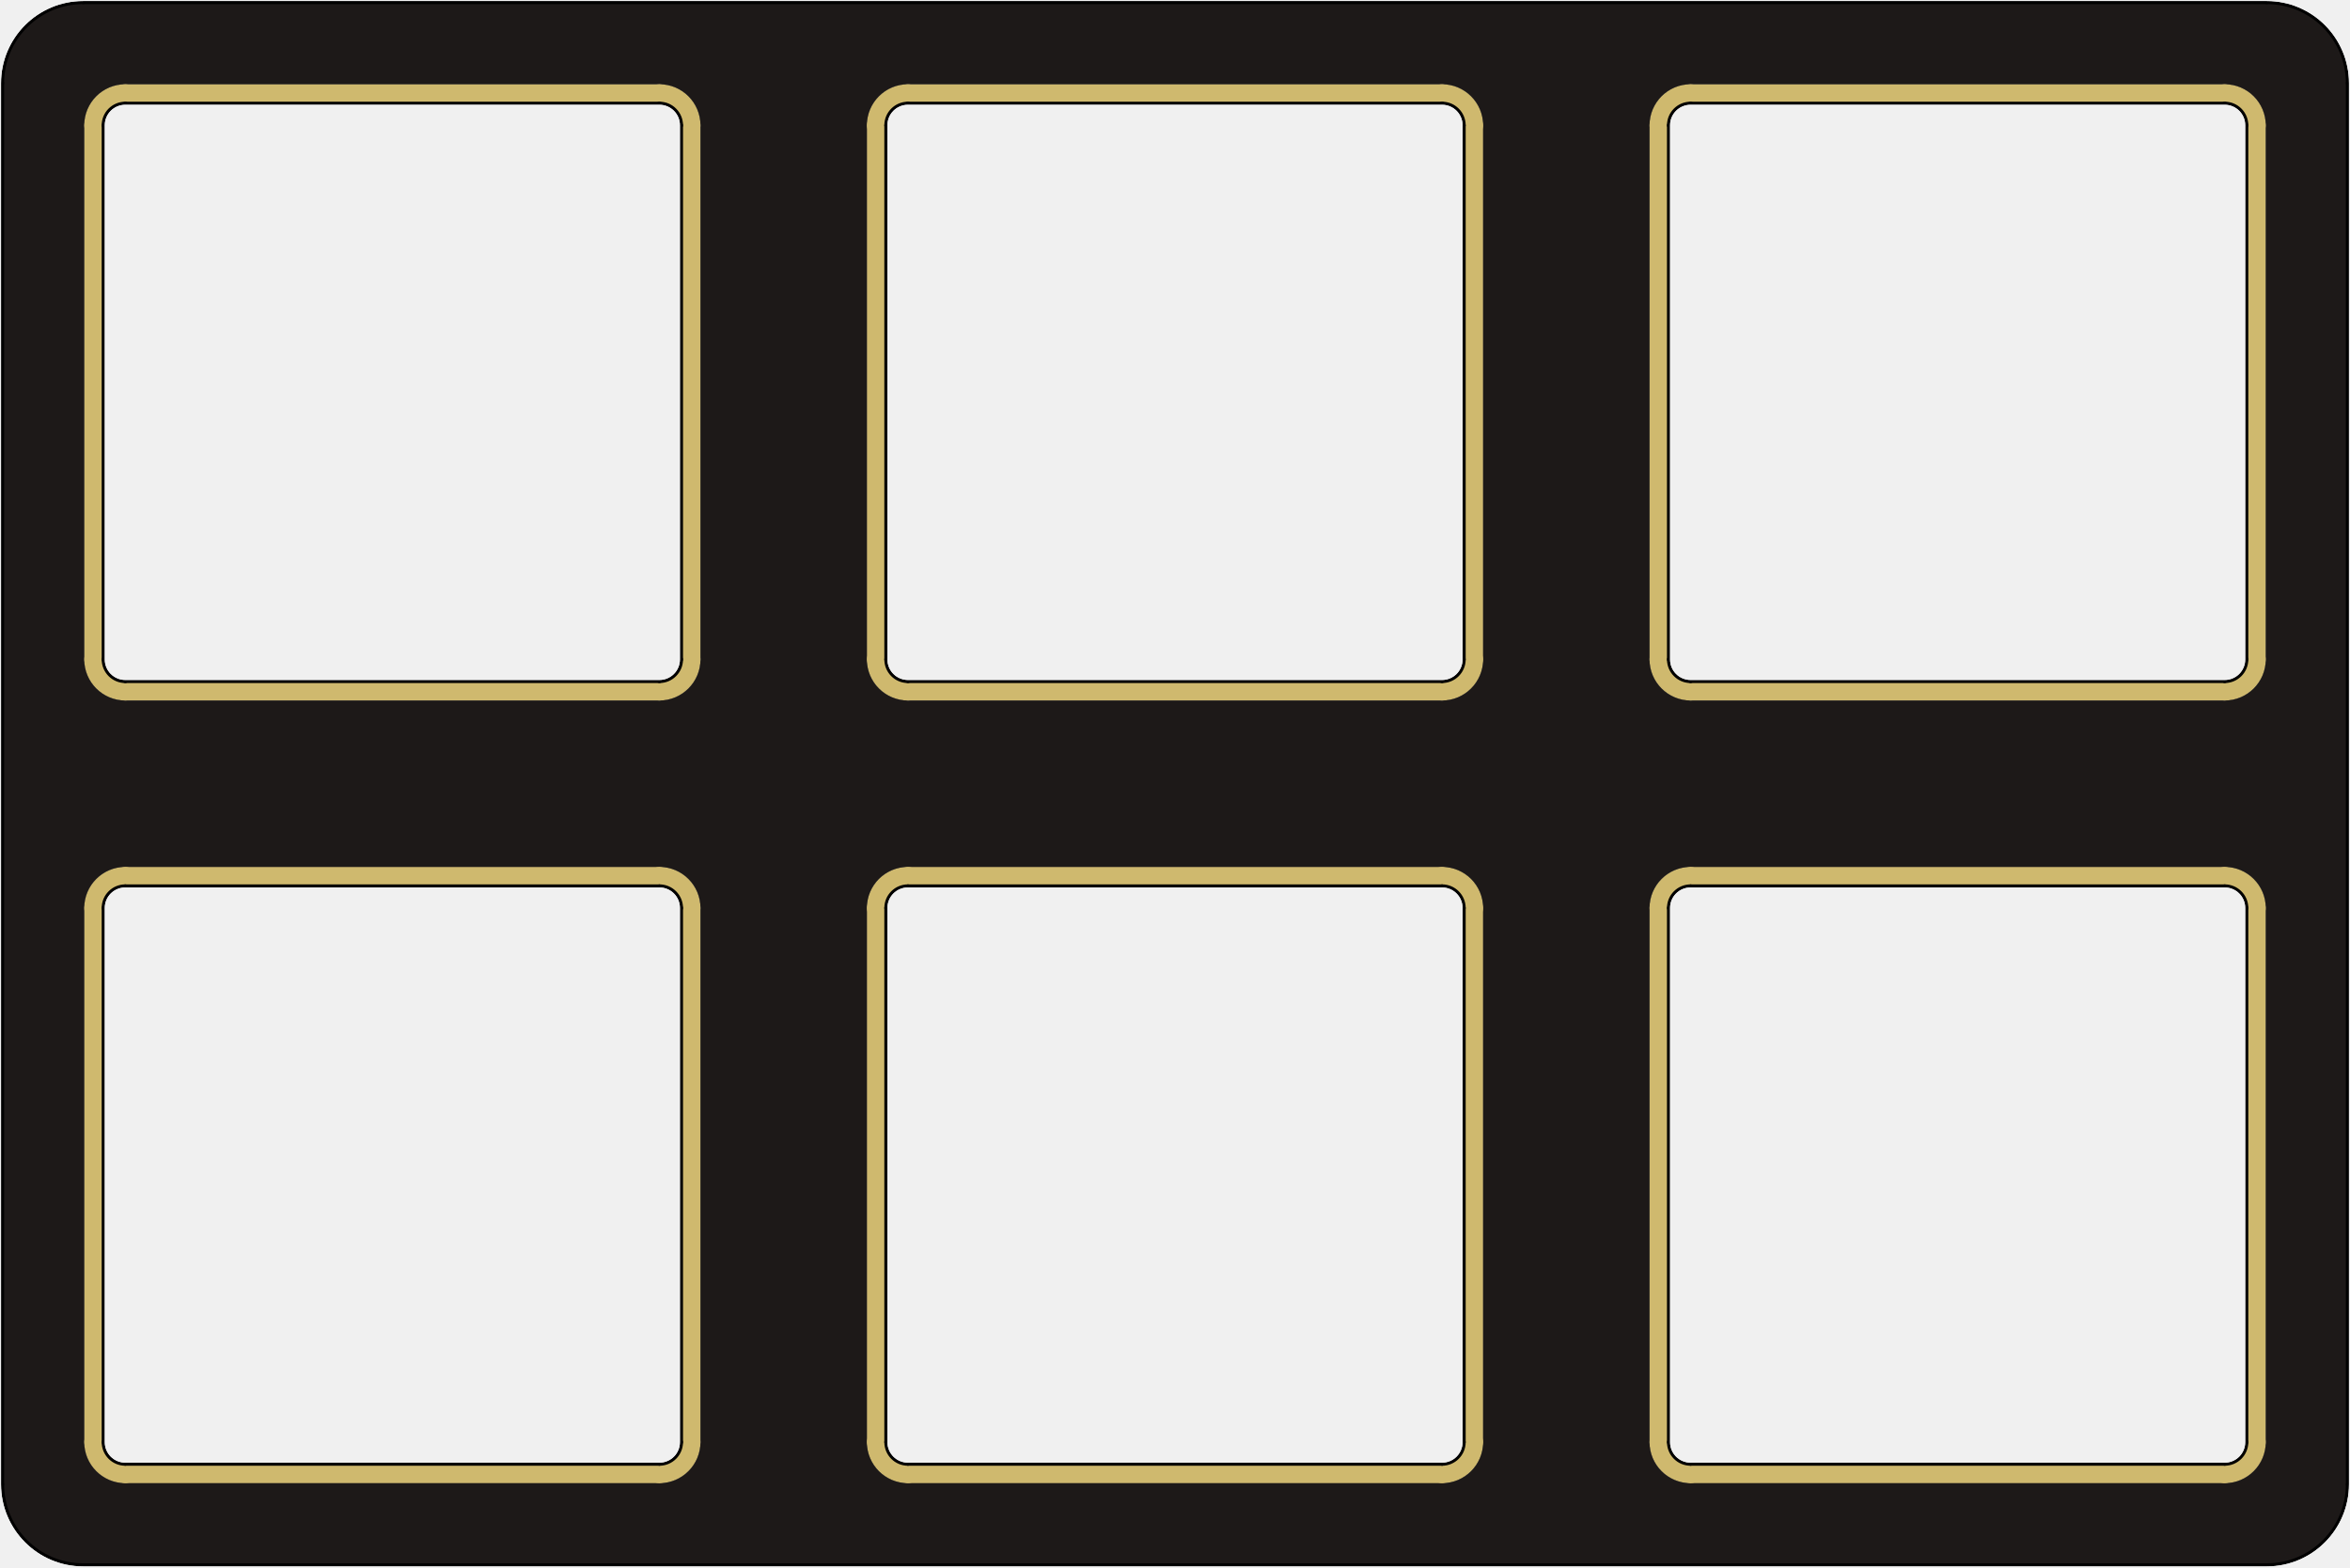
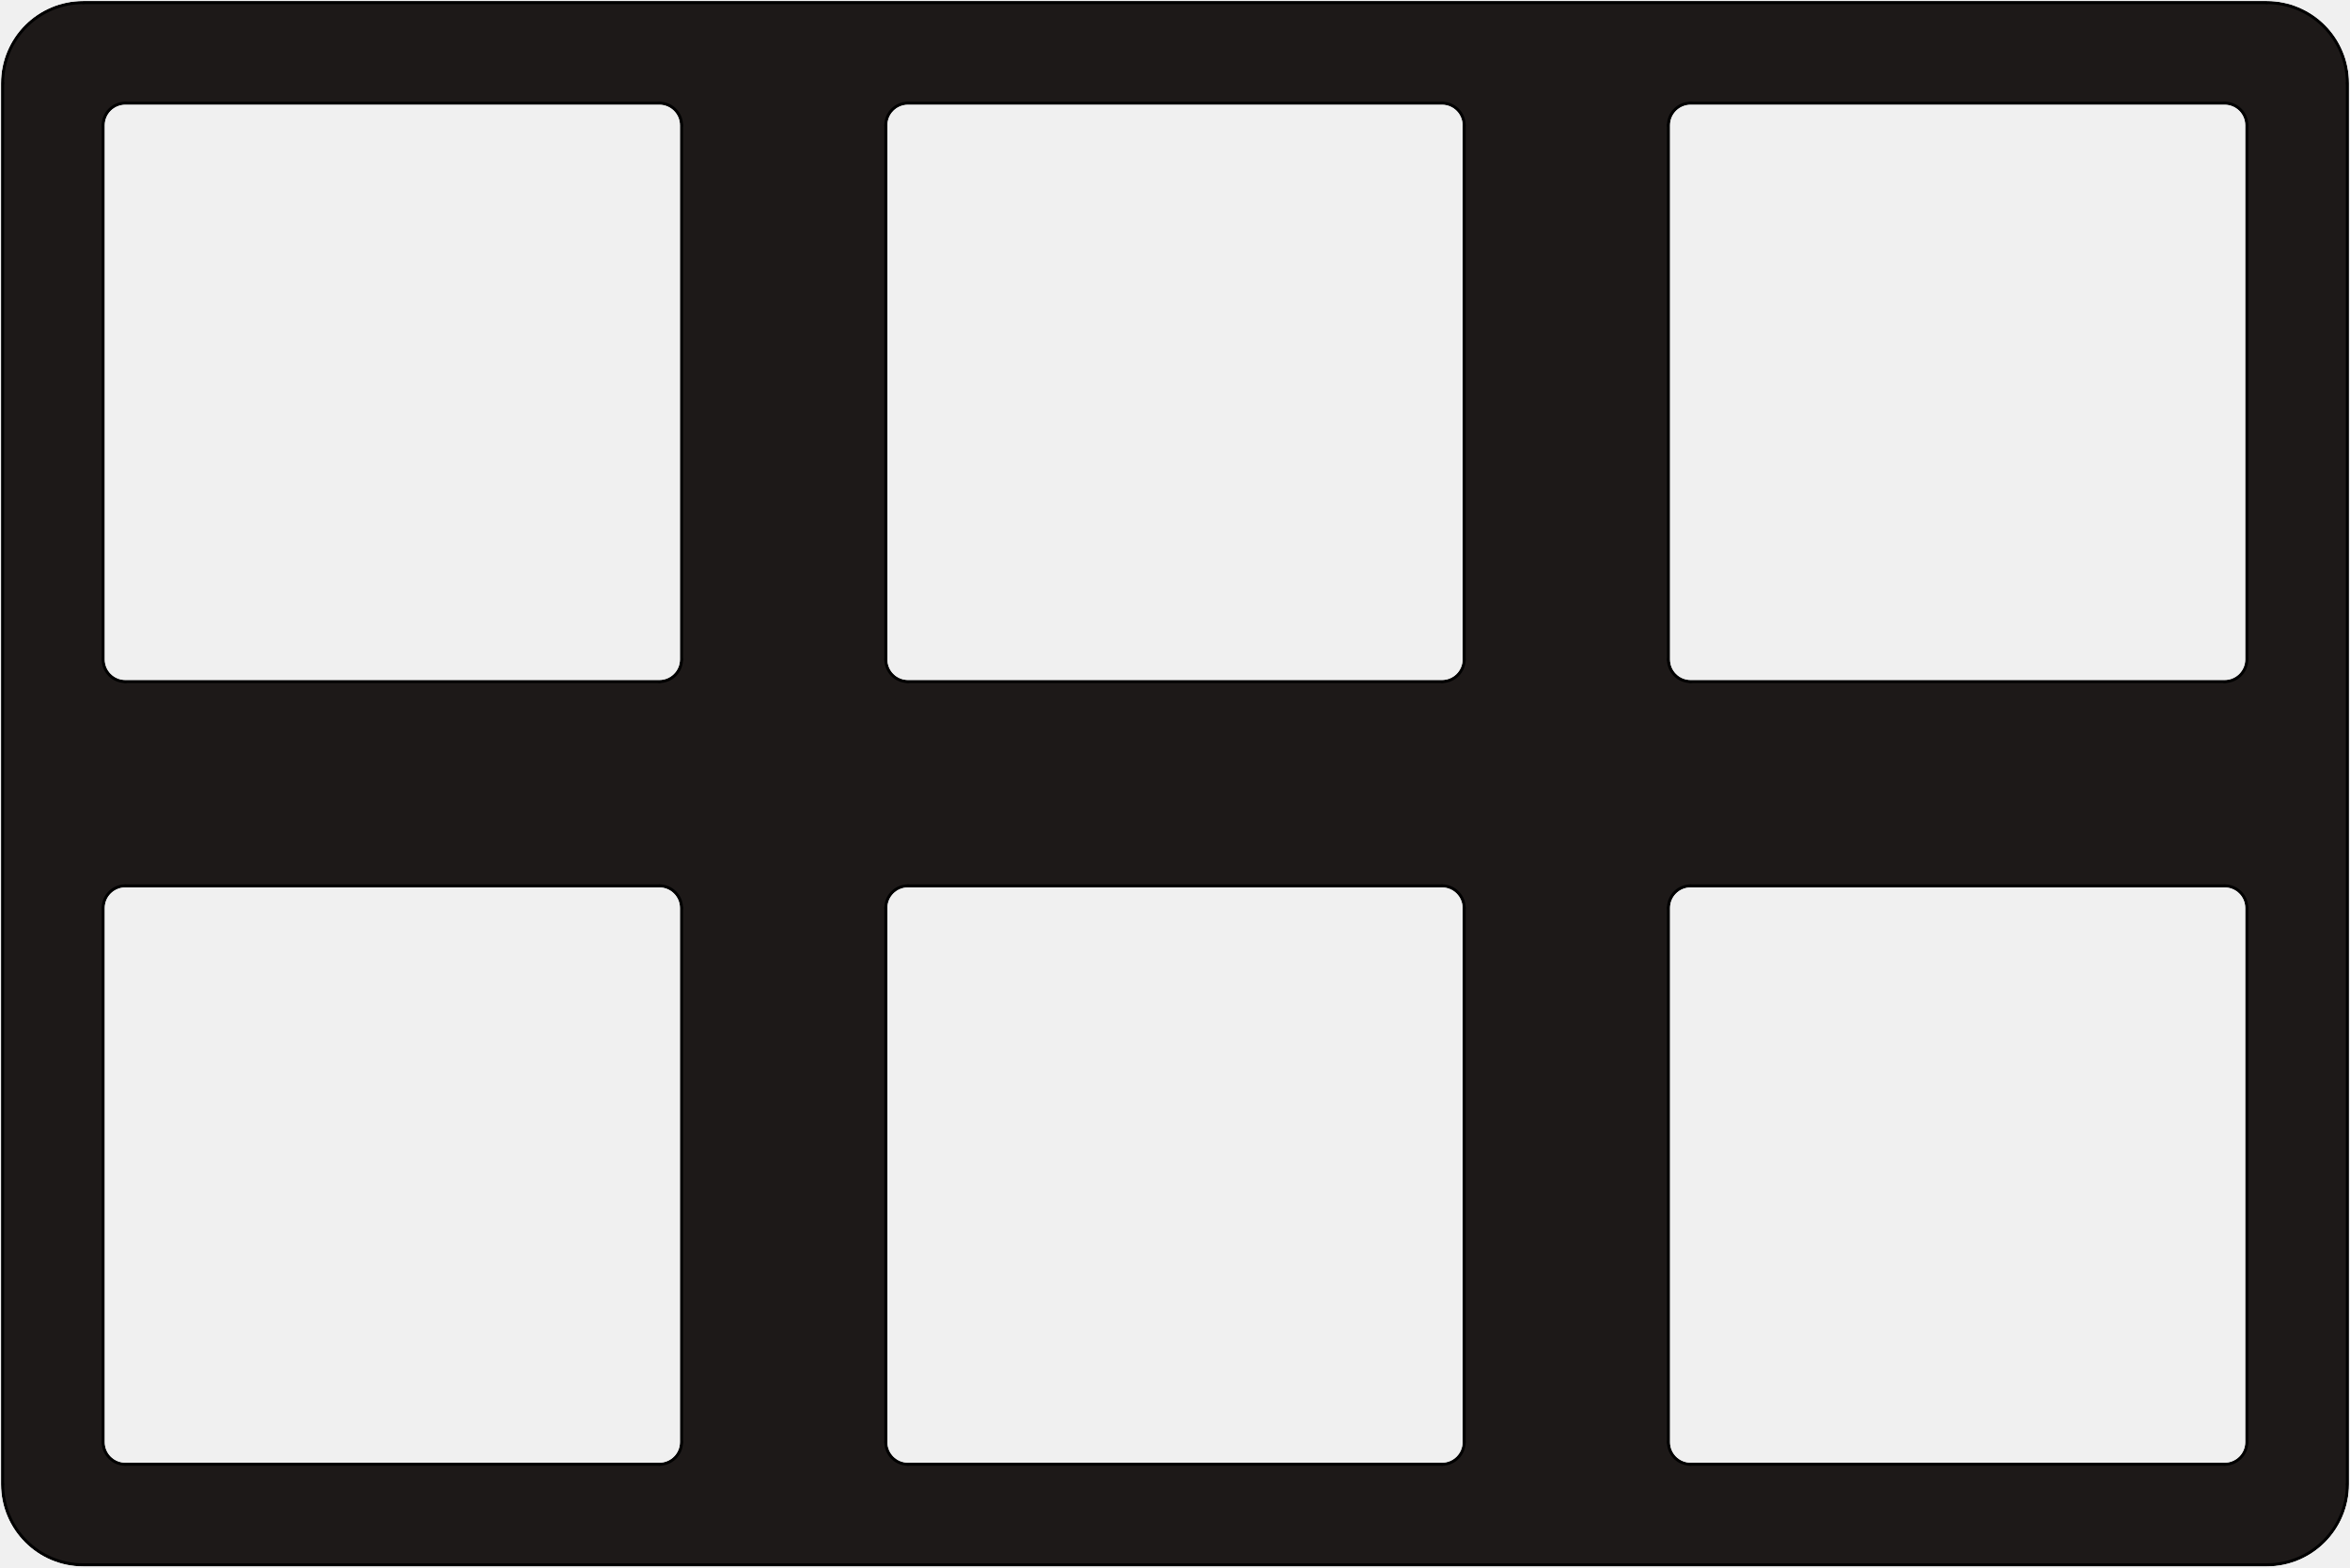
<svg xmlns="http://www.w3.org/2000/svg" version="1.1" width="57.2mm" height="38.15mm" viewBox="-85.75 47.6 57.2 38.15">
  <defs>
    <clipPath id="cut-off">
      <path d=" M 85.725 83.725 A 2 2 0 0 1 83.725 85.725 L 30.575 85.725 A 2 2 0 0 1 28.575 83.725 L 28.575 49.625 A 2 2 0 0 1 30.575 47.625 L 83.725 47.625 A 2 2 0 0 1 85.725 49.625 L 85.725 83.725  M 31.1 82.7 A 0.5 0.5 0 0 0 31.6 83.2 L 44.6 83.2 A 0.5 0.5 0 0 0 45.1 82.7 L 45.1 69.7 A 0.5 0.5 0 0 0 44.6 69.2 L 31.6 69.2 A 0.5 0.5 0 0 0 31.1 69.7 L 31.1 82.7  M 69.2 82.7 A 0.5 0.5 0 0 0 69.7 83.2 L 82.7 83.2 A 0.5 0.5 0 0 0 83.2 82.7 L 83.2 69.7 A 0.5 0.5 0 0 0 82.7 69.2 L 69.7 69.2 A 0.5 0.5 0 0 0 69.2 69.7 L 69.2 82.7  M 50.15 63.65 A 0.5 0.5 0 0 0 50.65 64.15 L 63.65 64.15 A 0.5 0.5 0 0 0 64.15 63.65 L 64.15 50.65 A 0.5 0.5 0 0 0 63.65 50.15 L 50.65 50.15 A 0.5 0.5 0 0 0 50.15 50.65 L 50.15 63.65  M 50.15 82.7 A 0.5 0.5 0 0 0 50.65 83.2 L 63.65 83.2 A 0.5 0.5 0 0 0 64.15 82.7 L 64.15 69.7 A 0.5 0.5 0 0 0 63.65 69.2 L 50.65 69.2 A 0.5 0.5 0 0 0 50.15 69.7 L 50.15 82.7  M 69.2 63.65 A 0.5 0.5 0 0 0 69.7 64.15 L 82.7 64.15 A 0.5 0.5 0 0 0 83.2 63.65 L 83.2 50.65 A 0.5 0.5 0 0 0 82.7 50.15 L 69.7 50.15 A 0.5 0.5 0 0 0 69.2 50.65 L 69.2 63.65  M 31.1 63.65 A 0.5 0.5 0 0 0 31.6 64.15 L 44.6 64.15 A 0.5 0.5 0 0 0 45.1 63.65 L 45.1 50.65 A 0.5 0.5 0 0 0 44.6 50.15 L 31.6 50.15 A 0.5 0.5 0 0 0 31.1 50.65 L 31.1 63.65 " style="fill-rule: evenodd;" />
    </clipPath>
-     <mask id="pads-mask">
-       <g style="fill:none;  stroke:#ffffff; stroke-width:0.5; stroke-opacity:1;  stroke-linecap:round; stroke-linejoin:round;">
-         <path d="M30.85 69.7 L30.85 82.7 " />
-         <path d="M31.6 83.45 L44.6 83.45 " />
-         <path d="M44.6 68.95 L31.6 68.95 " />
-         <path d="M45.35 82.7 L45.35 69.7 " />
-         <path d="M31.6 68.95 A0.75 0.75 0.0 0 0 30.85 69.7" />
-         <path d="M30.85 82.7 A0.75 0.75 0.0 0 0 31.6 83.45" />
-         <path d="M45.35 69.7 A0.75 0.75 0.0 0 0 44.6 68.95" />
-         <path d="M44.6 83.45 A0.75 0.75 0.0 0 0 45.35 82.7" />
-         <path d="M68.95 69.7 L68.95 82.7 " />
-         <path d="M69.7 83.45 L82.7 83.45 " />
-         <path d="M82.7 68.95 L69.7 68.95 " />
-         <path d="M83.45 82.7 L83.45 69.7 " />
-         <path d="M69.7 68.95 A0.75 0.75 0.0 0 0 68.95 69.7" />
-         <path d="M68.95 82.7 A0.75 0.75 0.0 0 0 69.7 83.45" />
-         <path d="M83.45 69.7 A0.75 0.75 0.0 0 0 82.7 68.95" />
-         <path d="M82.7 83.45 A0.75 0.75 0.0 0 0 83.45 82.7" />
-         <path d="M49.9 50.65 L49.9 63.65 " />
-         <path d="M50.65 64.4 L63.65 64.4 " />
-         <path d="M63.65 49.9 L50.65 49.9 " />
-         <path d="M64.4 63.65 L64.4 50.65 " />
-         <path d="M50.65 49.9 A0.75 0.75 0.0 0 0 49.9 50.65" />
-         <path d="M49.9 63.65 A0.75 0.75 0.0 0 0 50.65 64.4" />
-         <path d="M64.4 50.65 A0.75 0.75 0.0 0 0 63.65 49.9" />
-         <path d="M63.65 64.4 A0.75 0.75 0.0 0 0 64.4 63.65" />
-         <path d="M49.9 69.7 L49.9 82.7 " />
-         <path d="M50.65 83.45 L63.65 83.45 " />
-         <path d="M63.65 68.95 L50.65 68.95 " />
-         <path d="M64.4 82.7 L64.4 69.7 " />
-         <path d="M50.65 68.95 A0.75 0.75 0.0 0 0 49.9 69.7" />
-         <path d="M49.9 82.7 A0.75 0.75 0.0 0 0 50.65 83.45" />
-         <path d="M64.4 69.7 A0.75 0.75 0.0 0 0 63.65 68.95" />
-         <path d="M63.65 83.45 A0.75 0.75 0.0 0 0 64.4 82.7" />
-         <path d="M68.95 50.65 L68.95 63.65 " />
-         <path d="M69.7 64.4 L82.7 64.4 " />
-         <path d="M82.7 49.9 L69.7 49.9 " />
-         <path d="M83.45 63.65 L83.45 50.65 " />
-         <path d="M69.7 49.9 A0.75 0.75 0.0 0 0 68.95 50.65" />
-         <path d="M68.95 63.65 A0.75 0.75 0.0 0 0 69.7 64.4" />
-         <path d="M83.45 50.65 A0.75 0.75 0.0 0 0 82.7 49.9" />
-         <path d="M82.7 64.4 A0.75 0.75 0.0 0 0 83.45 63.65" />
-         <path d="M30.85 50.65 L30.85 63.65 " />
-         <path d="M31.6 64.4 L44.6 64.4 " />
-         <path d="M44.6 49.9 L31.6 49.9 " />
-         <path d="M45.35 63.65 L45.35 50.65 " />
-         <path d="M31.6 49.9 A0.75 0.75 0.0 0 0 30.85 50.65" />
-         <path d="M30.85 63.65 A0.75 0.75 0.0 0 0 31.6 64.4" />
-         <path d="M45.35 50.65 A0.75 0.75 0.0 0 0 44.6 49.9" />
-         <path d="M44.6 64.4 A0.75 0.75 0.0 0 0 45.35 63.65" />
-       </g>
-     </mask>
+     <mask id="pads-mask" />
    <mask id="pads-mask-silkscreen">
      <rect x="28.55" y="47.6" width="57.2" height="38.15" fill="white" />
-       <g style="fill:none;  stroke:#000000; stroke-width:0.5; stroke-opacity:1;  stroke-linecap:round; stroke-linejoin:round;">
-         <path d="M30.85 69.7 L30.85 82.7 " />
-         <path d="M31.6 83.45 L44.6 83.45 " />
-         <path d="M44.6 68.95 L31.6 68.95 " />
-         <path d="M45.35 82.7 L45.35 69.7 " />
-         <path d="M31.6 68.95 A0.75 0.75 0.0 0 0 30.85 69.7" />
-         <path d="M30.85 82.7 A0.75 0.75 0.0 0 0 31.6 83.45" />
-         <path d="M45.35 69.7 A0.75 0.75 0.0 0 0 44.6 68.95" />
-         <path d="M44.6 83.45 A0.75 0.75 0.0 0 0 45.35 82.7" />
-         <path d="M68.95 69.7 L68.95 82.7 " />
-         <path d="M69.7 83.45 L82.7 83.45 " />
-         <path d="M82.7 68.95 L69.7 68.95 " />
-         <path d="M83.45 82.7 L83.45 69.7 " />
-         <path d="M69.7 68.95 A0.75 0.75 0.0 0 0 68.95 69.7" />
-         <path d="M68.95 82.7 A0.75 0.75 0.0 0 0 69.7 83.45" />
-         <path d="M83.45 69.7 A0.75 0.75 0.0 0 0 82.7 68.95" />
-         <path d="M82.7 83.45 A0.75 0.75 0.0 0 0 83.45 82.7" />
-         <path d="M49.9 50.65 L49.9 63.65 " />
-         <path d="M50.65 64.4 L63.65 64.4 " />
-         <path d="M63.65 49.9 L50.65 49.9 " />
-         <path d="M64.4 63.65 L64.4 50.65 " />
-         <path d="M50.65 49.9 A0.75 0.75 0.0 0 0 49.9 50.65" />
-         <path d="M49.9 63.65 A0.75 0.75 0.0 0 0 50.65 64.4" />
-         <path d="M64.4 50.65 A0.75 0.75 0.0 0 0 63.65 49.9" />
-         <path d="M63.65 64.4 A0.75 0.75 0.0 0 0 64.4 63.65" />
-         <path d="M49.9 69.7 L49.9 82.7 " />
-         <path d="M50.65 83.45 L63.65 83.45 " />
-         <path d="M63.65 68.95 L50.65 68.95 " />
-         <path d="M64.4 82.7 L64.4 69.7 " />
-         <path d="M50.65 68.95 A0.75 0.75 0.0 0 0 49.9 69.7" />
-         <path d="M49.9 82.7 A0.75 0.75 0.0 0 0 50.65 83.45" />
-         <path d="M64.4 69.7 A0.75 0.75 0.0 0 0 63.65 68.95" />
-         <path d="M63.65 83.45 A0.75 0.75 0.0 0 0 64.4 82.7" />
-         <path d="M68.95 50.65 L68.95 63.65 " />
-         <path d="M69.7 64.4 L82.7 64.4 " />
-         <path d="M82.7 49.9 L69.7 49.9 " />
-         <path d="M83.45 63.65 L83.45 50.65 " />
-         <path d="M69.7 49.9 A0.75 0.75 0.0 0 0 68.95 50.65" />
-         <path d="M68.95 63.65 A0.75 0.75 0.0 0 0 69.7 64.4" />
-         <path d="M83.45 50.65 A0.75 0.75 0.0 0 0 82.7 49.9" />
-         <path d="M82.7 64.4 A0.75 0.75 0.0 0 0 83.45 63.65" />
-         <path d="M30.85 50.65 L30.85 63.65 " />
-         <path d="M31.6 64.4 L44.6 64.4 " />
-         <path d="M44.6 49.9 L31.6 49.9 " />
-         <path d="M45.35 63.65 L45.35 50.65 " />
-         <path d="M31.6 49.9 A0.75 0.75 0.0 0 0 30.85 50.65" />
-         <path d="M30.85 63.65 A0.75 0.75 0.0 0 0 31.6 64.4" />
-         <path d="M45.35 50.65 A0.75 0.75 0.0 0 0 44.6 49.9" />
-         <path d="M44.6 64.4 A0.75 0.75 0.0 0 0 45.35 63.65" />
-       </g>
    </mask>
    <mask id="hole-mask">
      <g>
        <rect x="28.55" y="47.6" fill="white" width="57.2" height="38.15" />
      </g>
    </mask>
  </defs>
  <g transform="scale(-1,1)" id="boardContainer">
    <g id="substrate" clip-path="url(#cut-off)" mask="url(#hole-mask)">
      <g id="substrate-board" style="fill:#1d1918; stroke:#1d1918;">
        <path d=" M 85.725 83.725 A 2 2 0 0 1 83.725 85.725 L 30.575 85.725 A 2 2 0 0 1 28.575 83.725 L 28.575 49.625 A 2 2 0 0 1 30.575 47.625 L 83.725 47.625 A 2 2 0 0 1 85.725 49.625 L 85.725 83.725  M 31.1 82.7 A 0.5 0.5 0 0 0 31.6 83.2 L 44.6 83.2 A 0.5 0.5 0 0 0 45.1 82.7 L 45.1 69.7 A 0.5 0.5 0 0 0 44.6 69.2 L 31.6 69.2 A 0.5 0.5 0 0 0 31.1 69.7 L 31.1 82.7  M 69.2 82.7 A 0.5 0.5 0 0 0 69.7 83.2 L 82.7 83.2 A 0.5 0.5 0 0 0 83.2 82.7 L 83.2 69.7 A 0.5 0.5 0 0 0 82.7 69.2 L 69.7 69.2 A 0.5 0.5 0 0 0 69.2 69.7 L 69.2 82.7  M 50.15 63.65 A 0.5 0.5 0 0 0 50.65 64.15 L 63.65 64.15 A 0.5 0.5 0 0 0 64.15 63.65 L 64.15 50.65 A 0.5 0.5 0 0 0 63.65 50.15 L 50.65 50.15 A 0.5 0.5 0 0 0 50.15 50.65 L 50.15 63.65  M 50.15 82.7 A 0.5 0.5 0 0 0 50.65 83.2 L 63.65 83.2 A 0.5 0.5 0 0 0 64.15 82.7 L 64.15 69.7 A 0.5 0.5 0 0 0 63.65 69.2 L 50.65 69.2 A 0.5 0.5 0 0 0 50.15 69.7 L 50.15 82.7  M 69.2 63.65 A 0.5 0.5 0 0 0 69.7 64.15 L 82.7 64.15 A 0.5 0.5 0 0 0 83.2 63.65 L 83.2 50.65 A 0.5 0.5 0 0 0 82.7 50.15 L 69.7 50.15 A 0.5 0.5 0 0 0 69.2 50.65 L 69.2 63.65  M 31.1 63.65 A 0.5 0.5 0 0 0 31.6 64.15 L 44.6 64.15 A 0.5 0.5 0 0 0 45.1 63.65 L 45.1 50.65 A 0.5 0.5 0 0 0 44.6 50.15 L 31.6 50.15 A 0.5 0.5 0 0 0 31.1 50.65 L 31.1 63.65 " style="fill-rule: evenodd;" />
        <g style="fill: none;stroke: #1d1918;stroke-width: 0.05;stroke-opacity: 1;stroke-linecap: round;stroke-linejoin: round">
          <path d="M85.725 49.625 L85.725 83.725 " />
          <path d="M28.575 83.725 L28.575 49.625 " />
          <path d="M30.575 47.625 L83.725 47.625 " />
          <path d="M30.575 47.625 A2 2 0.0 0 0 28.575 49.625" />
          <path d="M28.575 83.725 A2 2 0.0 0 0 30.575 85.725" />
          <path d="M83.725 85.725 A2 2 0.0 0 0 85.725 83.725" />
          <path d="M85.725 49.625 A2 2 0.0 0 0 83.725 47.625" />
          <path d="M83.725 85.725 L30.575 85.725 " />
          <path d="M31.1 69.7 L31.1 82.7 " />
          <path d="M31.6 83.2 L44.6 83.2 " />
          <path d="M44.6 69.2 L31.6 69.2 " />
          <path d="M45.1 82.7 L45.1 69.7 " />
          <path d="M31.6 69.2 A0.5 0.5 0.0 0 0 31.1 69.7" />
          <path d="M31.1 82.7 A0.5 0.5 0.0 0 0 31.6 83.2" />
          <path d="M45.1 69.7 A0.5 0.5 0.0 0 0 44.6 69.2" />
          <path d="M44.6 83.2 A0.5 0.5 0.0 0 0 45.1 82.7" />
          <path d="M69.2 69.7 L69.2 82.7 " />
          <path d="M69.7 83.2 L82.7 83.2 " />
          <path d="M82.7 69.2 L69.7 69.2 " />
          <path d="M83.2 82.7 L83.2 69.7 " />
          <path d="M69.7 69.2 A0.5 0.5 0.0 0 0 69.2 69.7" />
          <path d="M69.2 82.7 A0.5 0.5 0.0 0 0 69.7 83.2" />
          <path d="M83.2 69.7 A0.5 0.5 0.0 0 0 82.7 69.2" />
          <path d="M82.7 83.2 A0.5 0.5 0.0 0 0 83.2 82.7" />
          <path d="M50.15 50.65 L50.15 63.65 " />
          <path d="M50.65 64.15 L63.65 64.15 " />
          <path d="M63.65 50.15 L50.65 50.15 " />
          <path d="M64.15 63.65 L64.15 50.65 " />
          <path d="M50.65 50.15 A0.5 0.5 0.0 0 0 50.15 50.65" />
          <path d="M50.15 63.65 A0.5 0.5 0.0 0 0 50.65 64.15" />
          <path d="M64.15 50.65 A0.5 0.5 0.0 0 0 63.65 50.15" />
          <path d="M63.65 64.15 A0.5 0.5 0.0 0 0 64.15 63.65" />
          <path d="M50.15 69.7 L50.15 82.7 " />
          <path d="M50.65 83.2 L63.65 83.2 " />
          <path d="M63.65 69.2 L50.65 69.2 " />
          <path d="M64.15 82.7 L64.15 69.7 " />
          <path d="M50.65 69.2 A0.5 0.5 0.0 0 0 50.15 69.7" />
          <path d="M50.15 82.7 A0.5 0.5 0.0 0 0 50.65 83.2" />
          <path d="M64.15 69.7 A0.5 0.5 0.0 0 0 63.65 69.2" />
          <path d="M63.65 83.2 A0.5 0.5 0.0 0 0 64.15 82.7" />
          <path d="M69.2 50.65 L69.2 63.65 " />
          <path d="M69.7 64.15 L82.7 64.15 " />
          <path d="M82.7 50.15 L69.7 50.15 " />
          <path d="M83.2 63.65 L83.2 50.65 " />
          <path d="M69.7 50.15 A0.5 0.5 0.0 0 0 69.2 50.65" />
          <path d="M69.2 63.65 A0.5 0.5 0.0 0 0 69.7 64.15" />
          <path d="M83.2 50.65 A0.5 0.5 0.0 0 0 82.7 50.15" />
          <path d="M82.7 64.15 A0.5 0.5 0.0 0 0 83.2 63.65" />
          <path d="M31.1 50.65 L31.1 63.65 " />
          <path d="M31.6 64.15 L44.6 64.15 " />
          <path d="M44.6 50.15 L31.6 50.15 " />
          <path d="M45.1 63.65 L45.1 50.65 " />
          <path d="M31.6 50.15 A0.5 0.5 0.0 0 0 31.1 50.65" />
          <path d="M31.1 63.65 A0.5 0.5 0.0 0 0 31.6 64.15" />
          <path d="M45.1 50.65 A0.5 0.5 0.0 0 0 44.6 50.15" />
          <path d="M44.6 64.15 A0.5 0.5 0.0 0 0 45.1 63.65" />
        </g>
      </g>
-       <g id="substrate-clad" style="fill:#72786c; stroke:#72786c;">
-         <g style="fill: none;stroke: #72786c;stroke-width: 0.5;stroke-opacity: 1;stroke-linecap: round;stroke-linejoin: round">
-           <path d="M30.85 69.7 L30.85 82.7 " />
-           <path d="M31.6 83.45 L44.6 83.45 " />
-           <path d="M44.6 68.95 L31.6 68.95 " />
-           <path d="M45.35 82.7 L45.35 69.7 " />
-           <path d="M31.6 68.95 A0.75 0.75 0.0 0 0 30.85 69.7" />
-           <path d="M30.85 82.7 A0.75 0.75 0.0 0 0 31.6 83.45" />
-           <path d="M45.35 69.7 A0.75 0.75 0.0 0 0 44.6 68.95" />
-           <path d="M44.6 83.45 A0.75 0.75 0.0 0 0 45.35 82.7" />
-           <path d="M68.95 69.7 L68.95 82.7 " />
-           <path d="M69.7 83.45 L82.7 83.45 " />
-           <path d="M82.7 68.95 L69.7 68.95 " />
-           <path d="M83.45 82.7 L83.45 69.7 " />
-           <path d="M69.7 68.95 A0.75 0.75 0.0 0 0 68.95 69.7" />
-           <path d="M68.95 82.7 A0.75 0.75 0.0 0 0 69.7 83.45" />
-           <path d="M83.45 69.7 A0.75 0.75 0.0 0 0 82.7 68.95" />
-           <path d="M82.7 83.45 A0.75 0.75 0.0 0 0 83.45 82.7" />
-           <path d="M49.9 50.65 L49.9 63.65 " />
-           <path d="M50.65 64.4 L63.65 64.4 " />
-           <path d="M63.65 49.9 L50.65 49.9 " />
-           <path d="M64.4 63.65 L64.4 50.65 " />
-           <path d="M50.65 49.9 A0.75 0.75 0.0 0 0 49.9 50.65" />
-           <path d="M49.9 63.65 A0.75 0.75 0.0 0 0 50.65 64.4" />
-           <path d="M64.4 50.65 A0.75 0.75 0.0 0 0 63.65 49.9" />
-           <path d="M63.65 64.4 A0.75 0.75 0.0 0 0 64.4 63.65" />
-           <path d="M49.9 69.7 L49.9 82.7 " />
-           <path d="M50.65 83.45 L63.65 83.45 " />
-           <path d="M63.65 68.95 L50.65 68.95 " />
-           <path d="M64.4 82.7 L64.4 69.7 " />
-           <path d="M50.65 68.95 A0.75 0.75 0.0 0 0 49.9 69.7" />
-           <path d="M49.9 82.7 A0.75 0.75 0.0 0 0 50.65 83.45" />
-           <path d="M64.4 69.7 A0.75 0.75 0.0 0 0 63.65 68.95" />
-           <path d="M63.65 83.45 A0.75 0.75 0.0 0 0 64.4 82.7" />
-           <path d="M68.95 50.65 L68.95 63.65 " />
-           <path d="M69.7 64.4 L82.7 64.4 " />
-           <path d="M82.7 49.9 L69.7 49.9 " />
-           <path d="M83.45 63.65 L83.45 50.65 " />
-           <path d="M69.7 49.9 A0.75 0.75 0.0 0 0 68.95 50.65" />
-           <path d="M68.95 63.65 A0.75 0.75 0.0 0 0 69.7 64.4" />
-           <path d="M83.45 50.65 A0.75 0.75 0.0 0 0 82.7 49.9" />
-           <path d="M82.7 64.4 A0.75 0.75 0.0 0 0 83.45 63.65" />
-           <path d="M30.85 50.65 L30.85 63.65 " />
-           <path d="M31.6 64.4 L44.6 64.4 " />
-           <path d="M44.6 49.9 L31.6 49.9 " />
-           <path d="M45.35 63.65 L45.35 50.65 " />
-           <path d="M31.6 49.9 A0.75 0.75 0.0 0 0 30.85 50.65" />
-           <path d="M30.85 63.65 A0.75 0.75 0.0 0 0 31.6 64.4" />
-           <path d="M45.35 50.65 A0.75 0.75 0.0 0 0 44.6 49.9" />
-           <path d="M44.6 64.4 A0.75 0.75 0.0 0 0 45.35 63.65" />
-         </g>
-       </g>
-       <g id="substrate-copper" style="fill:#2d2522; stroke:#2d2522;">
-         <g style="fill: none;stroke: #2d2522;stroke-width: 0.5;stroke-opacity: 1;stroke-linecap: round;stroke-linejoin: round">
-           <path d="M30.85 69.7 L30.85 82.7 " />
-           <path d="M31.6 83.45 L44.6 83.45 " />
-           <path d="M44.6 68.95 L31.6 68.95 " />
-           <path d="M45.35 82.7 L45.35 69.7 " />
-           <path d="M31.6 68.95 A0.75 0.75 0.0 0 0 30.85 69.7" />
-           <path d="M30.85 82.7 A0.75 0.75 0.0 0 0 31.6 83.45" />
-           <path d="M45.35 69.7 A0.75 0.75 0.0 0 0 44.6 68.95" />
-           <path d="M44.6 83.45 A0.75 0.75 0.0 0 0 45.35 82.7" />
-           <path d="M68.95 69.7 L68.95 82.7 " />
-           <path d="M69.7 83.45 L82.7 83.45 " />
-           <path d="M82.7 68.95 L69.7 68.95 " />
-           <path d="M83.45 82.7 L83.45 69.7 " />
-           <path d="M69.7 68.95 A0.75 0.75 0.0 0 0 68.95 69.7" />
-           <path d="M68.95 82.7 A0.75 0.75 0.0 0 0 69.7 83.45" />
-           <path d="M83.45 69.7 A0.75 0.75 0.0 0 0 82.7 68.95" />
-           <path d="M82.7 83.45 A0.75 0.75 0.0 0 0 83.45 82.7" />
-           <path d="M49.9 50.65 L49.9 63.65 " />
-           <path d="M50.65 64.4 L63.65 64.4 " />
-           <path d="M63.65 49.9 L50.65 49.9 " />
-           <path d="M64.4 63.65 L64.4 50.65 " />
-           <path d="M50.65 49.9 A0.75 0.75 0.0 0 0 49.9 50.65" />
-           <path d="M49.9 63.65 A0.75 0.75 0.0 0 0 50.65 64.4" />
-           <path d="M64.4 50.65 A0.75 0.75 0.0 0 0 63.65 49.9" />
-           <path d="M63.65 64.4 A0.75 0.75 0.0 0 0 64.4 63.65" />
-           <path d="M49.9 69.7 L49.9 82.7 " />
-           <path d="M50.65 83.45 L63.65 83.45 " />
-           <path d="M63.65 68.95 L50.65 68.95 " />
-           <path d="M64.4 82.7 L64.4 69.7 " />
-           <path d="M50.65 68.95 A0.75 0.75 0.0 0 0 49.9 69.7" />
-           <path d="M49.9 82.7 A0.75 0.75 0.0 0 0 50.65 83.45" />
-           <path d="M64.4 69.7 A0.75 0.75 0.0 0 0 63.65 68.95" />
-           <path d="M63.65 83.45 A0.75 0.75 0.0 0 0 64.4 82.7" />
-           <path d="M68.95 50.65 L68.95 63.65 " />
-           <path d="M69.7 64.4 L82.7 64.4 " />
-           <path d="M82.7 49.9 L69.7 49.9 " />
-           <path d="M83.45 63.65 L83.45 50.65 " />
-           <path d="M69.7 49.9 A0.75 0.75 0.0 0 0 68.95 50.65" />
-           <path d="M68.95 63.65 A0.75 0.75 0.0 0 0 69.7 64.4" />
-           <path d="M83.45 50.65 A0.75 0.75 0.0 0 0 82.7 49.9" />
-           <path d="M82.7 64.4 A0.75 0.75 0.0 0 0 83.45 63.65" />
-           <path d="M30.85 50.65 L30.85 63.65 " />
-           <path d="M31.6 64.4 L44.6 64.4 " />
-           <path d="M44.6 49.9 L31.6 49.9 " />
-           <path d="M45.35 63.65 L45.35 50.65 " />
-           <path d="M31.6 49.9 A0.75 0.75 0.0 0 0 30.85 50.65" />
-           <path d="M30.85 63.65 A0.75 0.75 0.0 0 0 31.6 64.4" />
-           <path d="M45.35 50.65 A0.75 0.75 0.0 0 0 44.6 49.9" />
-           <path d="M44.6 64.4 A0.75 0.75 0.0 0 0 45.35 63.65" />
-         </g>
-       </g>
-       <g id="substrate-pads" style="fill:#cfb96e; stroke:#cfb96e;" mask="url(#pads-mask)">
-         <g style="fill: none;stroke: #cfb96e;stroke-width: 0.5;stroke-opacity: 1;stroke-linecap: round;stroke-linejoin: round">
-           <path d="M30.85 69.7 L30.85 82.7 " />
-           <path d="M31.6 83.45 L44.6 83.45 " />
-           <path d="M44.6 68.95 L31.6 68.95 " />
-           <path d="M45.35 82.7 L45.35 69.7 " />
-           <path d="M31.6 68.95 A0.75 0.75 0.0 0 0 30.85 69.7" />
-           <path d="M30.85 82.7 A0.75 0.75 0.0 0 0 31.6 83.45" />
-           <path d="M45.35 69.7 A0.75 0.75 0.0 0 0 44.6 68.95" />
-           <path d="M44.6 83.45 A0.75 0.75 0.0 0 0 45.35 82.7" />
-           <path d="M68.95 69.7 L68.95 82.7 " />
-           <path d="M69.7 83.45 L82.7 83.45 " />
-           <path d="M82.7 68.95 L69.7 68.95 " />
-           <path d="M83.45 82.7 L83.45 69.7 " />
-           <path d="M69.7 68.95 A0.75 0.75 0.0 0 0 68.95 69.7" />
-           <path d="M68.95 82.7 A0.75 0.75 0.0 0 0 69.7 83.45" />
-           <path d="M83.45 69.7 A0.75 0.75 0.0 0 0 82.7 68.95" />
-           <path d="M82.7 83.45 A0.75 0.75 0.0 0 0 83.45 82.7" />
-           <path d="M49.9 50.65 L49.9 63.65 " />
-           <path d="M50.65 64.4 L63.65 64.4 " />
-           <path d="M63.65 49.9 L50.65 49.9 " />
-           <path d="M64.4 63.65 L64.4 50.65 " />
-           <path d="M50.65 49.9 A0.75 0.75 0.0 0 0 49.9 50.65" />
-           <path d="M49.9 63.65 A0.75 0.75 0.0 0 0 50.65 64.4" />
-           <path d="M64.4 50.65 A0.75 0.75 0.0 0 0 63.65 49.9" />
-           <path d="M63.65 64.4 A0.75 0.75 0.0 0 0 64.4 63.65" />
-           <path d="M49.9 69.7 L49.9 82.7 " />
-           <path d="M50.65 83.45 L63.65 83.45 " />
-           <path d="M63.65 68.95 L50.65 68.95 " />
-           <path d="M64.4 82.7 L64.4 69.7 " />
-           <path d="M50.65 68.95 A0.75 0.75 0.0 0 0 49.9 69.7" />
-           <path d="M49.9 82.7 A0.75 0.75 0.0 0 0 50.65 83.45" />
-           <path d="M64.4 69.7 A0.75 0.75 0.0 0 0 63.65 68.95" />
-           <path d="M63.65 83.45 A0.75 0.75 0.0 0 0 64.4 82.7" />
-           <path d="M68.95 50.65 L68.95 63.65 " />
-           <path d="M69.7 64.4 L82.7 64.4 " />
-           <path d="M82.7 49.9 L69.7 49.9 " />
-           <path d="M83.45 63.65 L83.45 50.65 " />
-           <path d="M69.7 49.9 A0.75 0.75 0.0 0 0 68.95 50.65" />
-           <path d="M68.95 63.65 A0.75 0.75 0.0 0 0 69.7 64.4" />
-           <path d="M83.45 50.65 A0.75 0.75 0.0 0 0 82.7 49.9" />
-           <path d="M82.7 64.4 A0.75 0.75 0.0 0 0 83.45 63.65" />
-           <path d="M30.85 50.65 L30.85 63.65 " />
-           <path d="M31.6 64.4 L44.6 64.4 " />
-           <path d="M44.6 49.9 L31.6 49.9 " />
-           <path d="M45.35 63.65 L45.35 50.65 " />
-           <path d="M31.6 49.9 A0.75 0.75 0.0 0 0 30.85 50.65" />
-           <path d="M30.85 63.65 A0.75 0.75 0.0 0 0 31.6 64.4" />
-           <path d="M45.35 50.65 A0.75 0.75 0.0 0 0 44.6 49.9" />
-           <path d="M44.6 64.4 A0.75 0.75 0.0 0 0 45.35 63.65" />
-         </g>
-       </g>
      <g id="substrate-outline" style="fill:#000000; stroke:#000000; stroke-width: 0.15">
        <g style="fill: none;stroke: #000000;stroke-width: #000000;stroke-opacity: 1;stroke-linecap: round;stroke-linejoin: round">
          <path d="M85.725 49.625 L85.725 83.725 " />
          <path d="M28.575 83.725 L28.575 49.625 " />
          <path d="M30.575 47.625 L83.725 47.625 " />
          <path d="M30.575 47.625 A2 2 0.0 0 0 28.575 49.625" />
          <path d="M28.575 83.725 A2 2 0.0 0 0 30.575 85.725" />
          <path d="M83.725 85.725 A2 2 0.0 0 0 85.725 83.725" />
          <path d="M85.725 49.625 A2 2 0.0 0 0 83.725 47.625" />
          <path d="M83.725 85.725 L30.575 85.725 " />
          <path d="M31.1 69.7 L31.1 82.7 " />
          <path d="M31.6 83.2 L44.6 83.2 " />
          <path d="M44.6 69.2 L31.6 69.2 " />
          <path d="M45.1 82.7 L45.1 69.7 " />
          <path d="M31.6 69.2 A0.5 0.5 0.0 0 0 31.1 69.7" />
          <path d="M31.1 82.7 A0.5 0.5 0.0 0 0 31.6 83.2" />
          <path d="M45.1 69.7 A0.5 0.5 0.0 0 0 44.6 69.2" />
          <path d="M44.6 83.2 A0.5 0.5 0.0 0 0 45.1 82.7" />
          <path d="M69.2 69.7 L69.2 82.7 " />
          <path d="M69.7 83.2 L82.7 83.2 " />
          <path d="M82.7 69.2 L69.7 69.2 " />
          <path d="M83.2 82.7 L83.2 69.7 " />
          <path d="M69.7 69.2 A0.5 0.5 0.0 0 0 69.2 69.7" />
          <path d="M69.2 82.7 A0.5 0.5 0.0 0 0 69.7 83.2" />
          <path d="M83.2 69.7 A0.5 0.5 0.0 0 0 82.7 69.2" />
          <path d="M82.7 83.2 A0.5 0.5 0.0 0 0 83.2 82.7" />
          <path d="M50.15 50.65 L50.15 63.65 " />
          <path d="M50.65 64.15 L63.65 64.15 " />
          <path d="M63.65 50.15 L50.65 50.15 " />
          <path d="M64.15 63.65 L64.15 50.65 " />
          <path d="M50.65 50.15 A0.5 0.5 0.0 0 0 50.15 50.65" />
          <path d="M50.15 63.65 A0.5 0.5 0.0 0 0 50.65 64.15" />
          <path d="M64.15 50.65 A0.5 0.5 0.0 0 0 63.65 50.15" />
          <path d="M63.65 64.15 A0.5 0.5 0.0 0 0 64.15 63.65" />
          <path d="M50.15 69.7 L50.15 82.7 " />
          <path d="M50.65 83.2 L63.65 83.2 " />
          <path d="M63.65 69.2 L50.65 69.2 " />
          <path d="M64.15 82.7 L64.15 69.7 " />
          <path d="M50.65 69.2 A0.5 0.5 0.0 0 0 50.15 69.7" />
          <path d="M50.15 82.7 A0.5 0.5 0.0 0 0 50.65 83.2" />
          <path d="M64.15 69.7 A0.5 0.5 0.0 0 0 63.65 69.2" />
          <path d="M63.65 83.2 A0.5 0.5 0.0 0 0 64.15 82.7" />
          <path d="M69.2 50.65 L69.2 63.65 " />
          <path d="M69.7 64.15 L82.7 64.15 " />
          <path d="M82.7 50.15 L69.7 50.15 " />
          <path d="M83.2 63.65 L83.2 50.65 " />
          <path d="M69.7 50.15 A0.5 0.5 0.0 0 0 69.2 50.65" />
          <path d="M69.2 63.65 A0.5 0.5 0.0 0 0 69.7 64.15" />
          <path d="M83.2 50.65 A0.5 0.5 0.0 0 0 82.7 50.15" />
          <path d="M82.7 64.15 A0.5 0.5 0.0 0 0 83.2 63.65" />
          <path d="M31.1 50.65 L31.1 63.65 " />
          <path d="M31.6 64.15 L44.6 64.15 " />
          <path d="M44.6 50.15 L31.6 50.15 " />
          <path d="M45.1 63.65 L45.1 50.65 " />
          <path d="M31.6 50.15 A0.5 0.5 0.0 0 0 31.1 50.65" />
          <path d="M31.1 63.65 A0.5 0.5 0.0 0 0 31.6 64.15" />
          <path d="M45.1 50.65 A0.5 0.5 0.0 0 0 44.6 50.15" />
          <path d="M44.6 64.15 A0.5 0.5 0.0 0 0 45.1 63.65" />
        </g>
      </g>
    </g>
  </g>
</svg>
